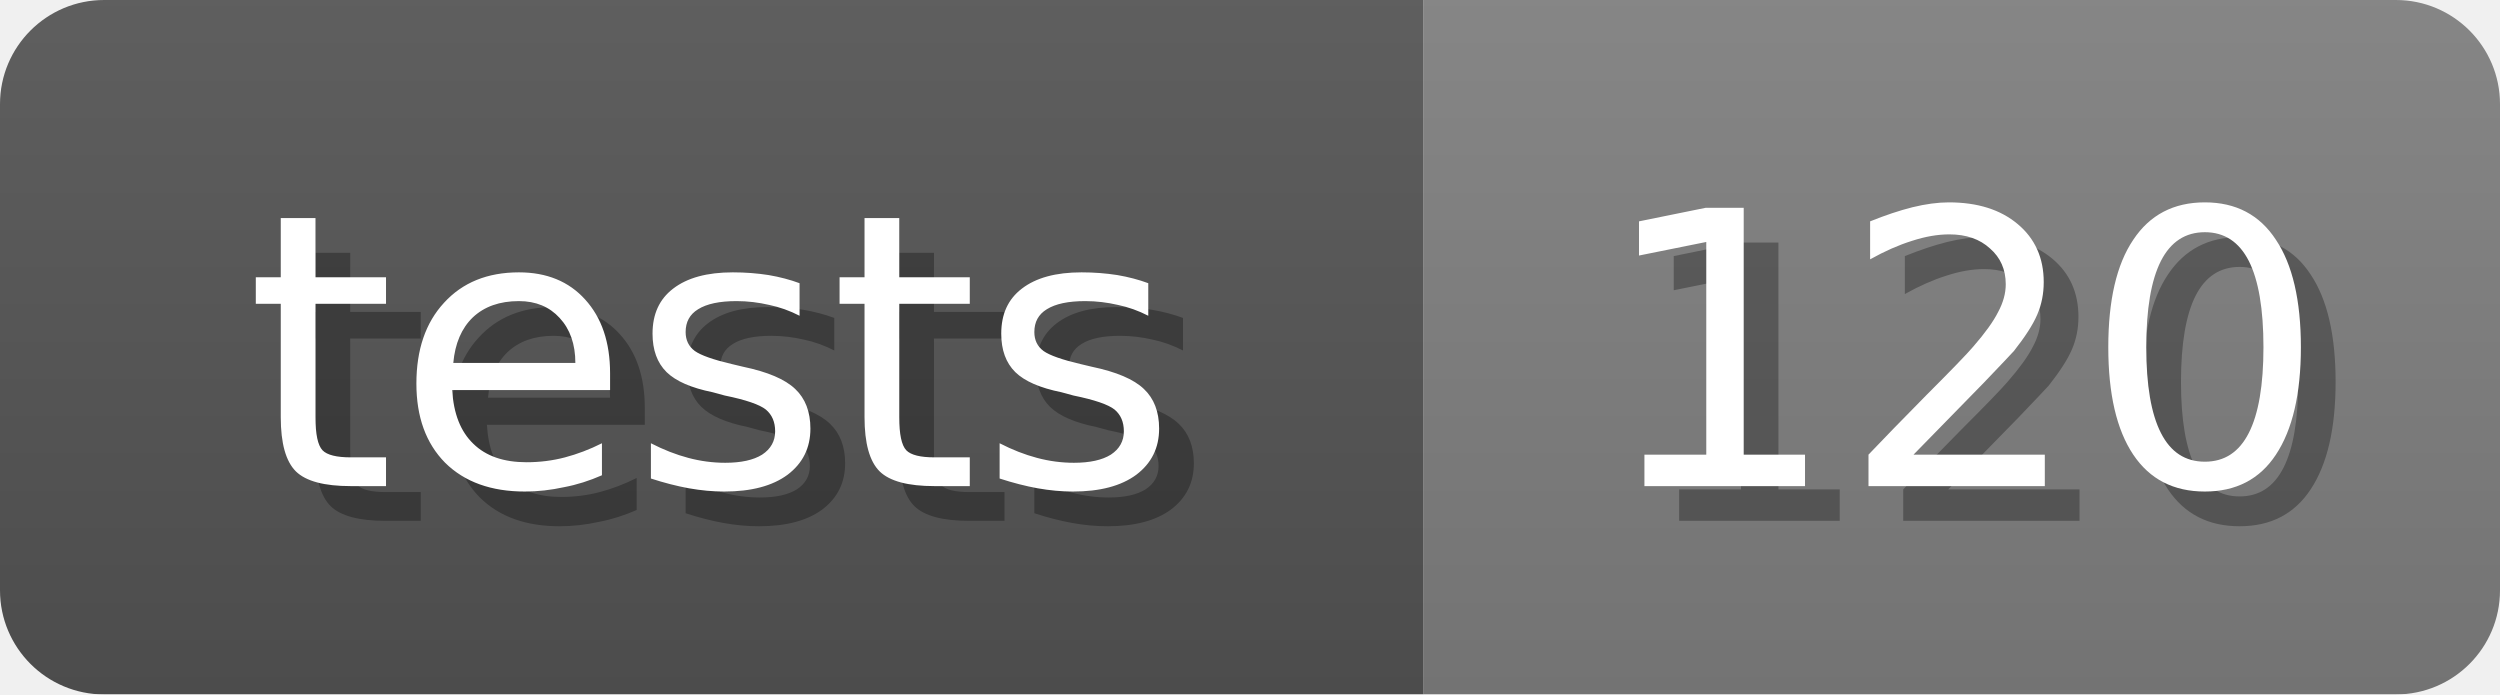
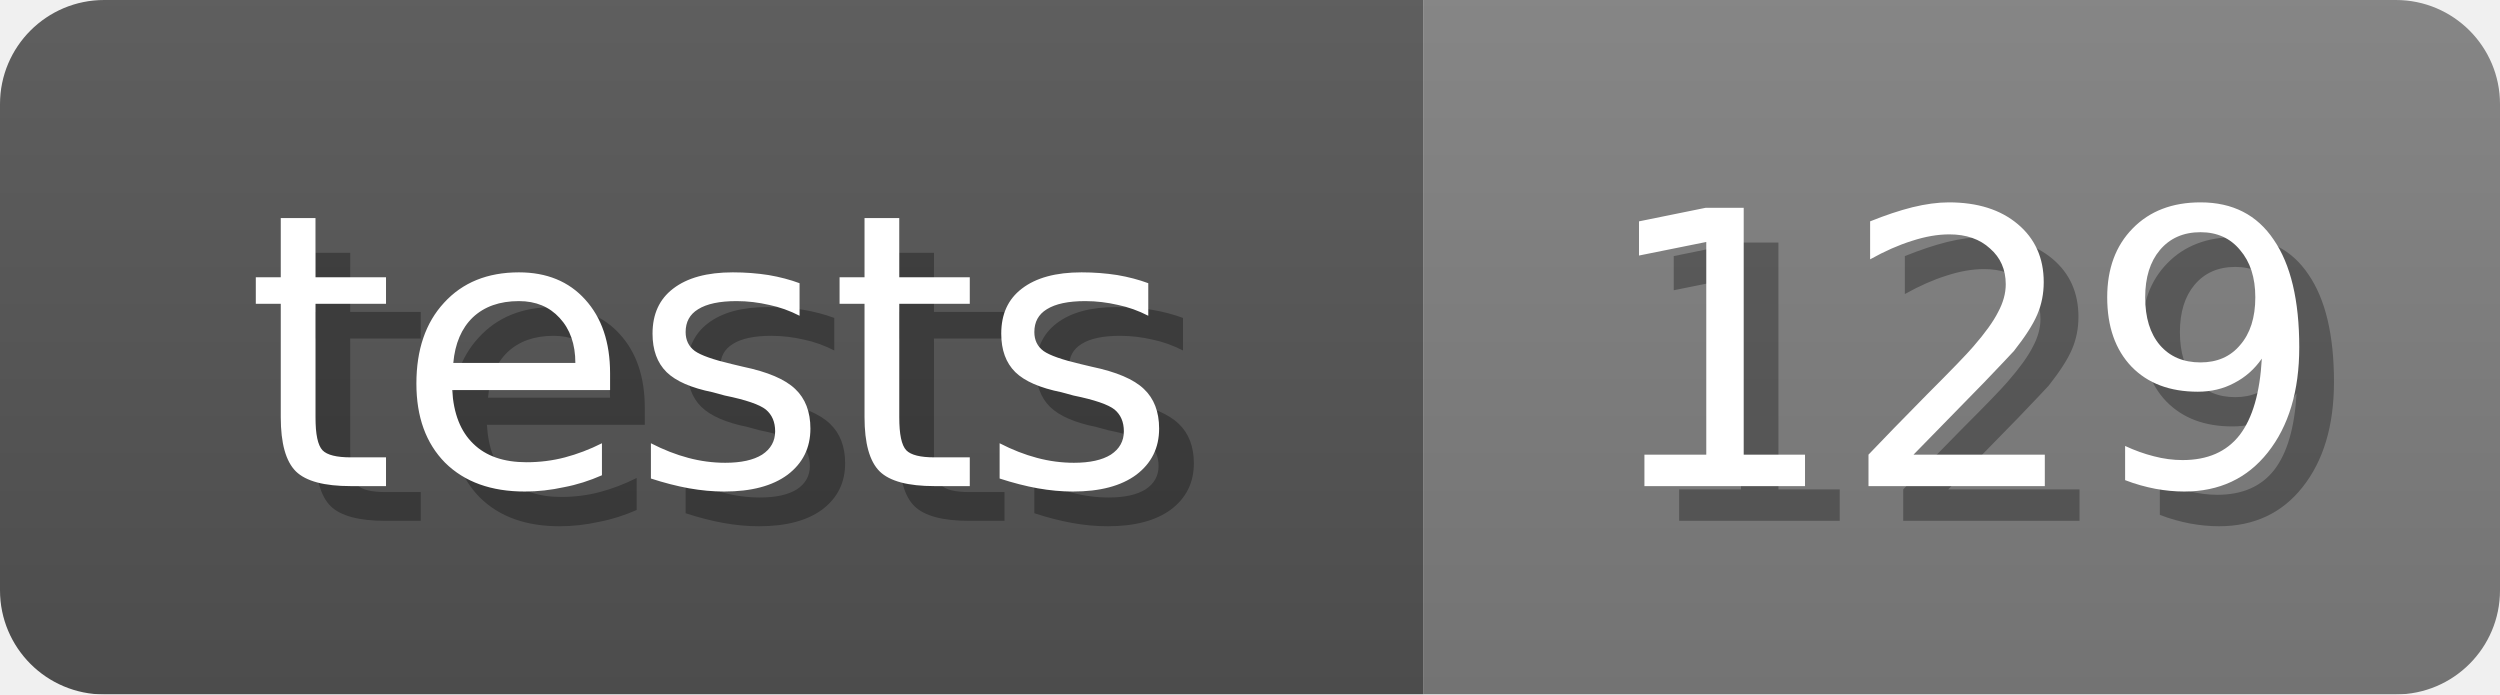
<svg xmlns="http://www.w3.org/2000/svg" width="72" height="20">
  <linearGradient id="b" x2="0" y2="100%">
    <stop offset="0" stop-color="#bbb" stop-opacity=".1" />
    <stop offset="1" stop-opacity=".1" />
  </linearGradient>
  <mask id="anybadge_7">
    <rect width="72" height="20" rx="3" fill="#fff" />
  </mask>
  <g mask="url(#anybadge_7)">
    <path fill="#555" d="M0 0h41v20H0z" />
    <path fill="#808080" d="M41 0h31v20H41z" />
    <path fill="url(#b)" d="M0 0h72v20H0z" />
  </g>
  <g fill="#fff" text-anchor="middle" font-family="DejaVu Sans,Verdana,Geneva,sans-serif" font-size="11">
    <text x="21.5" y="15" fill="#010101" fill-opacity=".3">tests</text>
    <text x="20.5" y="14">tests</text>
  </g>
  <g fill="#fff" text-anchor="middle" font-family="DejaVu Sans,Verdana,Geneva,sans-serif" font-size="11">
-     <text x="57.5" y="15" fill="#010101" fill-opacity=".3">120</text>
-     <text x="56.5" y="14">120</text>
+     <text x="57.5" y="15" fill="#010101" fill-opacity=".3">129</text>
+     <text x="56.5" y="14">129</text>
  </g>
</svg>
